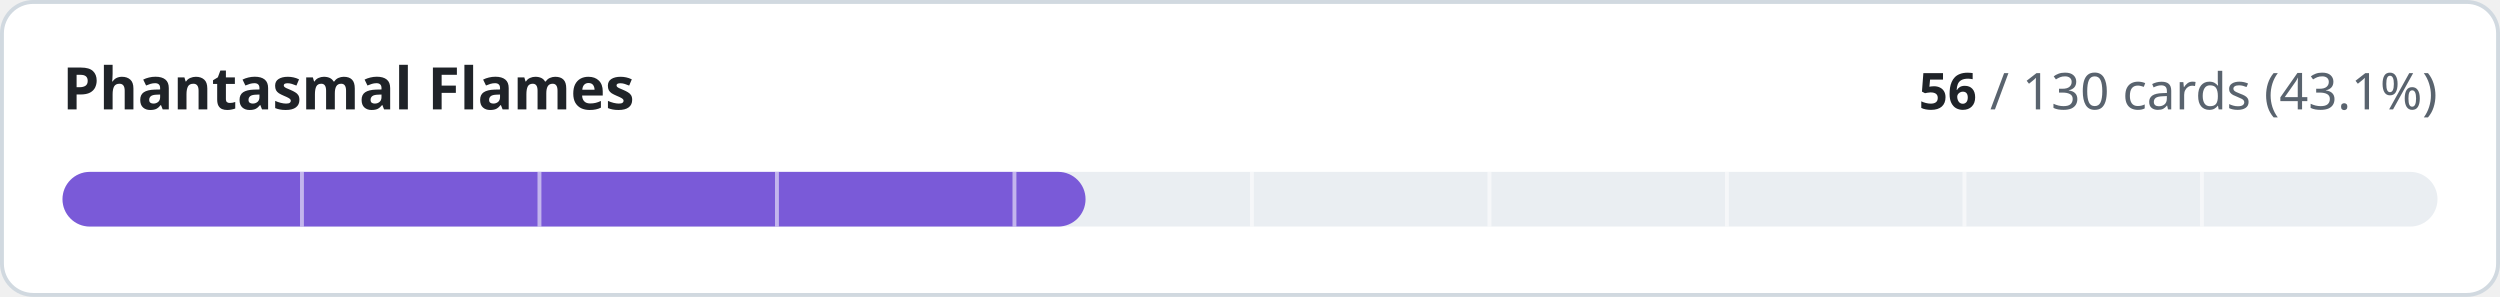
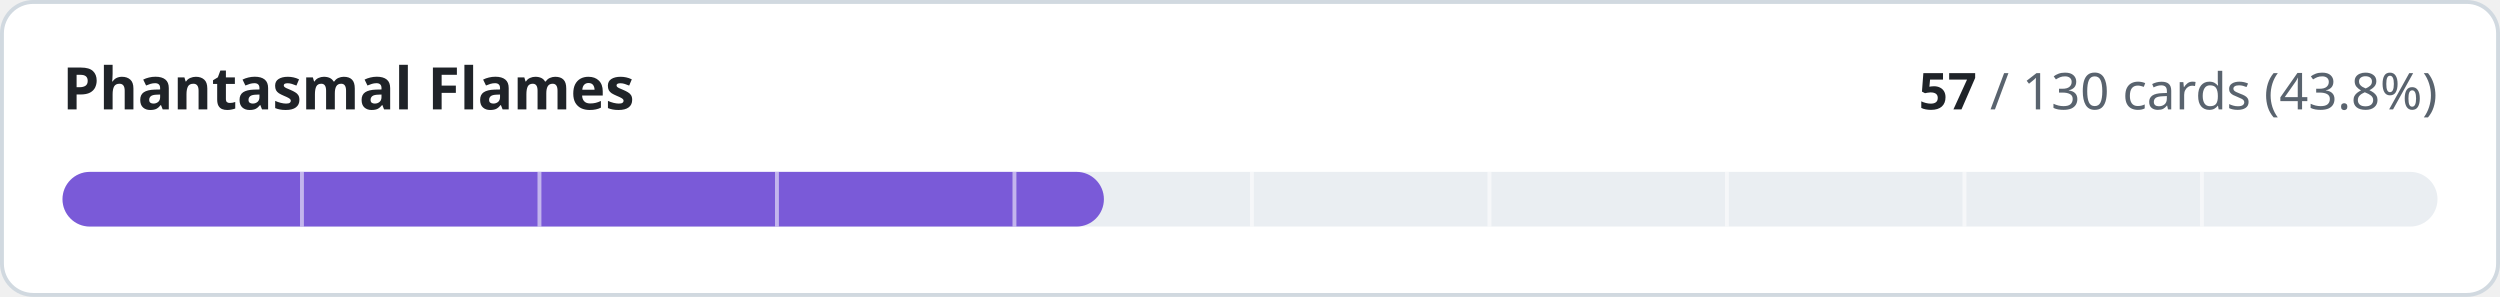
- <svg xmlns="http://www.w3.org/2000/svg" width="640" height="76" viewBox="0 0 640 76" role="img" aria-label="Phantasmal Flames: 56 of 130 cards implemented">
+ <svg xmlns="http://www.w3.org/2000/svg" width="640" height="76" viewBox="0 0 640 76" role="img" aria-label="Phantasmal Flames: 57 of 130 cards implemented">
  <style>
.t{fill:#1f2328}.m{fill:#59636e}.trk{fill:#eaeef2}.bd{stroke:#d1d9e0}.bg{fill:#ffffff}
@media (prefers-color-scheme:dark){.t{fill:#f0f6fc}.m{fill:#9198a1}.trk{fill:#262c36}.bd{stroke:#3d444d}.bg{fill:#0d1117}}
text{font-family:-apple-system,BlinkMacSystemFont,'Segoe UI','Noto Sans',Helvetica,Arial,sans-serif;font-variant-numeric:tabular-nums}
</style>
  <rect class="bg bd" x="0.5" y="0.5" width="639" height="75" rx="8" stroke-width="1" />
  <text class="t" x="16" y="28" font-size="15" font-weight="600">Phantasmal Flames</text>
  <text class="m" x="624" y="28" font-size="13" text-anchor="end">
-     <tspan class="t" font-weight="600">56</tspan> / 130 cards (43.1%)</text>
+     <tspan class="t" font-weight="600">57</tspan> / 130 cards (43.8%)</text>
  <rect class="trk" x="16" y="44" width="608" height="14" rx="7" />
-   <rect x="16" y="44" width="261.9" height="14" rx="7" fill="#7a5ad8" />
+   <rect x="16" y="44" width="266.6" height="14" rx="7" fill="#7a5ad8" />
  <rect x="76.8" y="44" width="1" height="14" class="bg" opacity="0.55" />
  <rect x="137.6" y="44" width="1" height="14" class="bg" opacity="0.55" />
  <rect x="198.4" y="44" width="1" height="14" class="bg" opacity="0.55" />
  <rect x="259.2" y="44" width="1" height="14" class="bg" opacity="0.55" />
  <rect x="320.0" y="44" width="1" height="14" class="bg" opacity="0.55" />
  <rect x="380.8" y="44" width="1" height="14" class="bg" opacity="0.55" />
  <rect x="441.6" y="44" width="1" height="14" class="bg" opacity="0.55" />
  <rect x="502.4" y="44" width="1" height="14" class="bg" opacity="0.55" />
  <rect x="563.2" y="44" width="1" height="14" class="bg" opacity="0.55" />
</svg>
